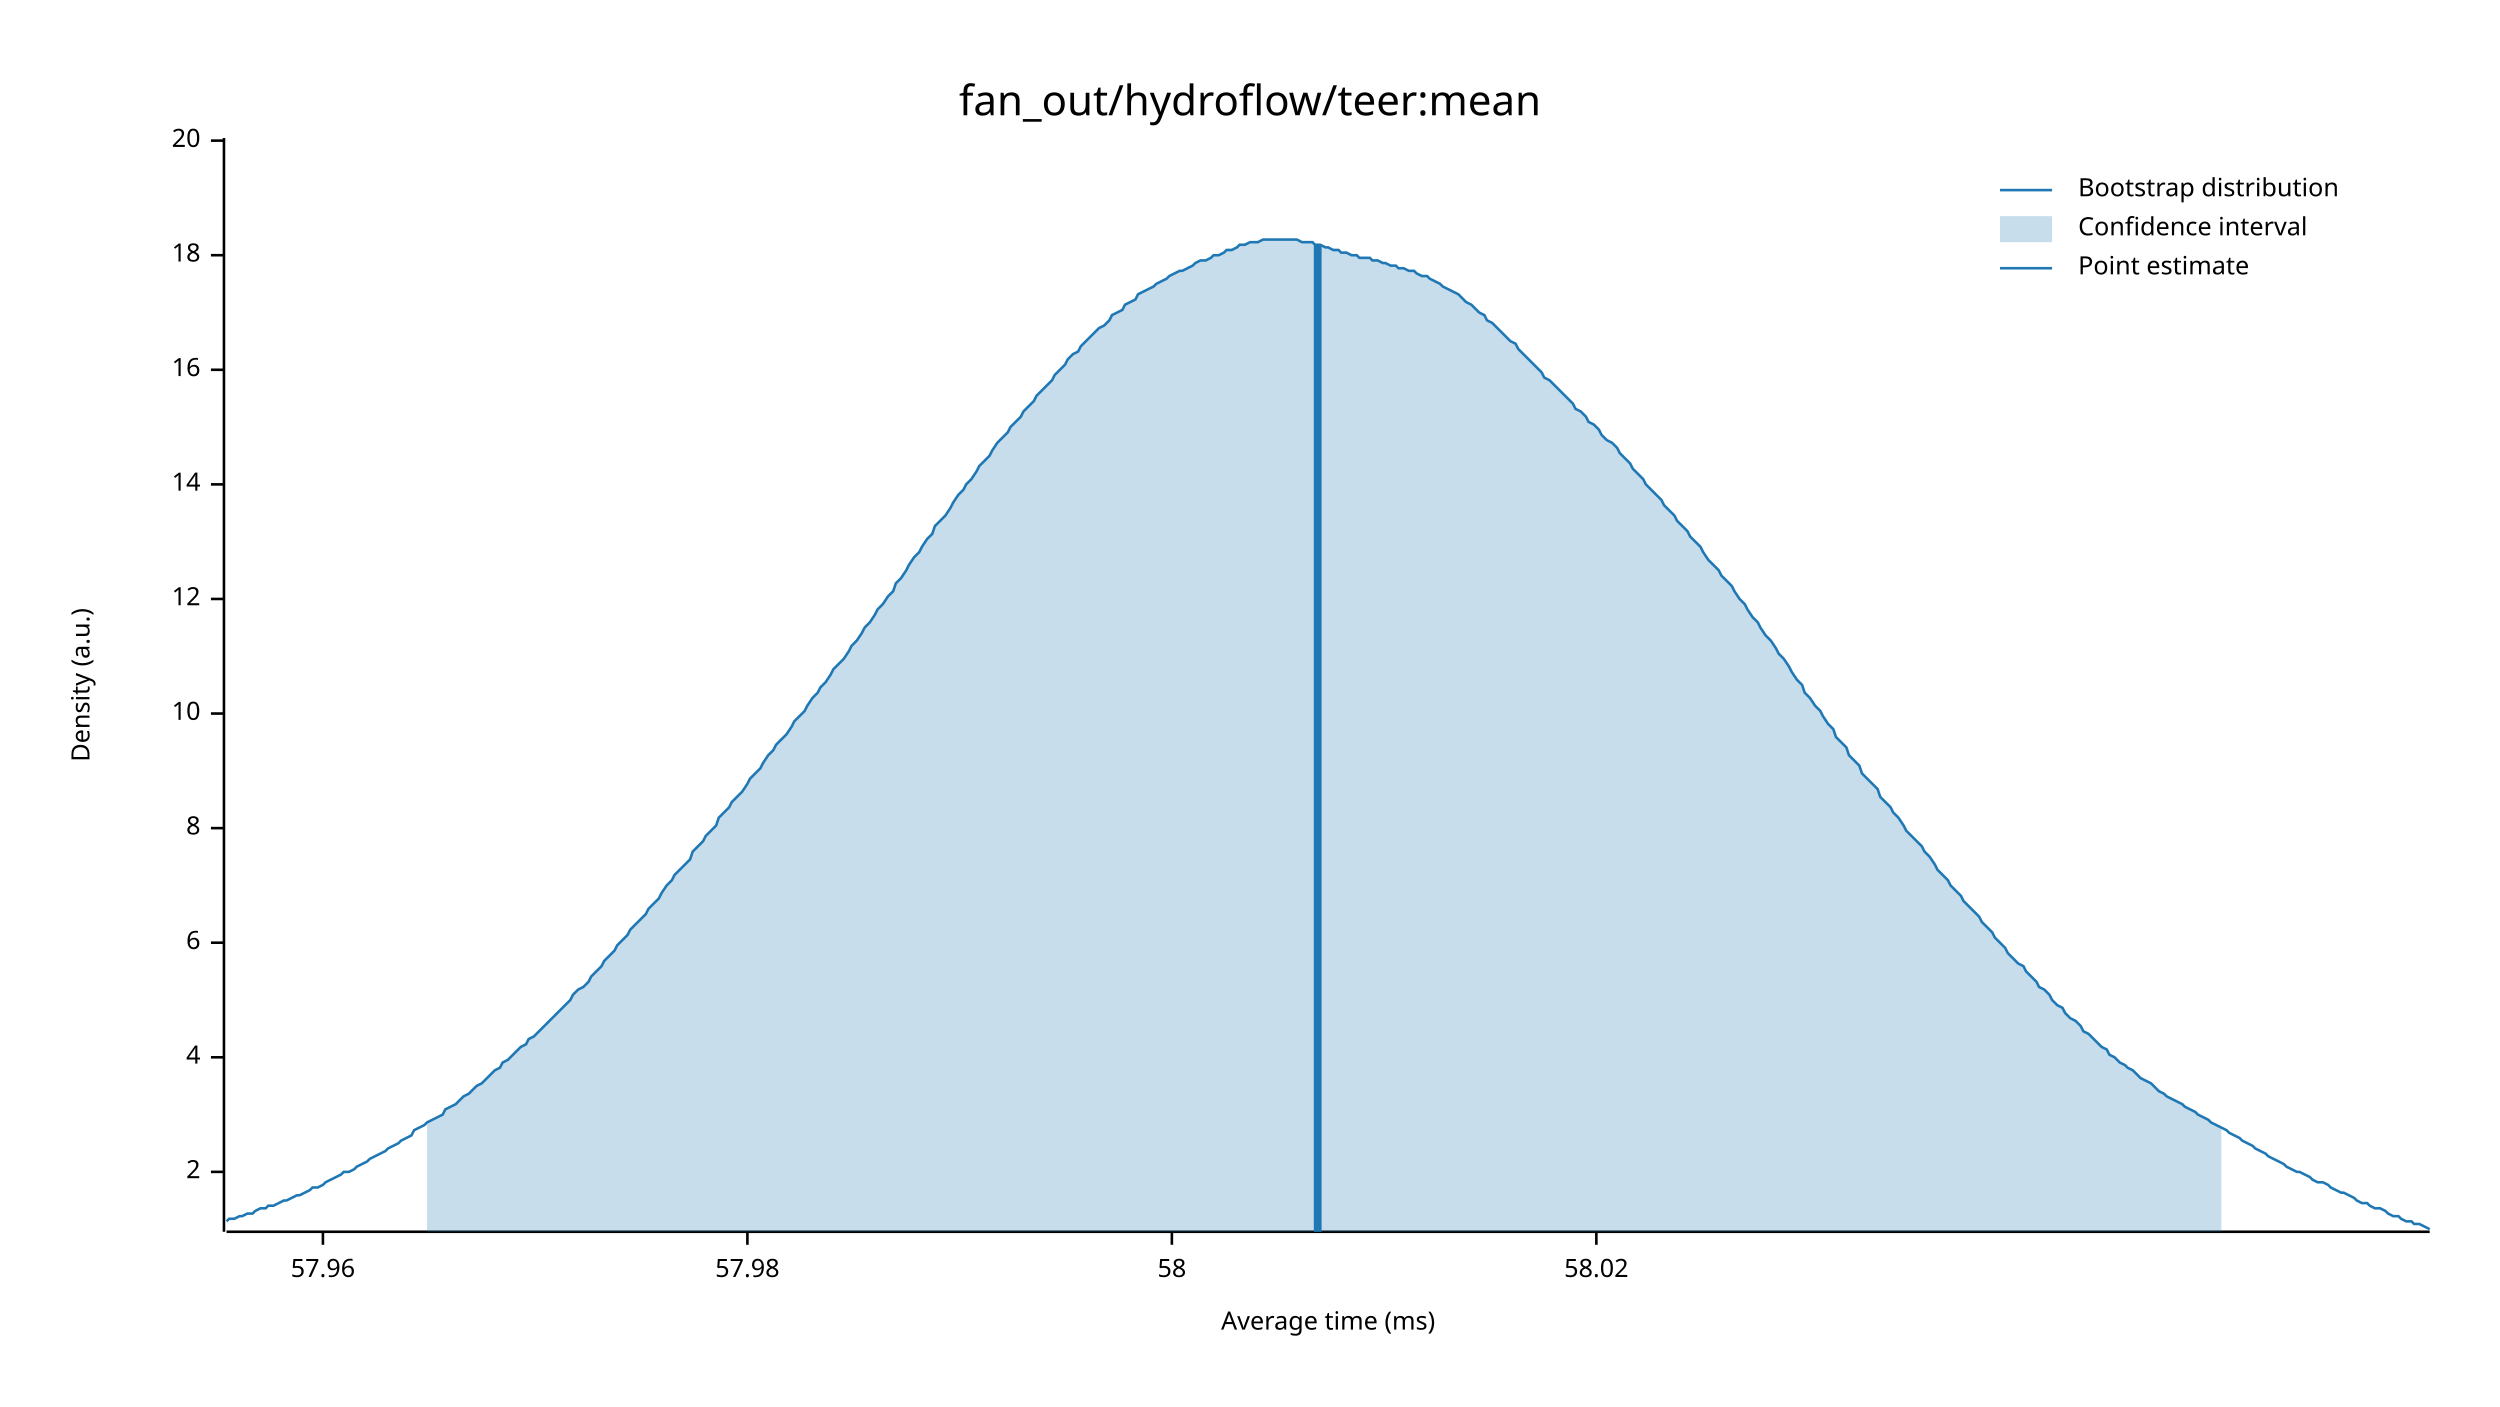
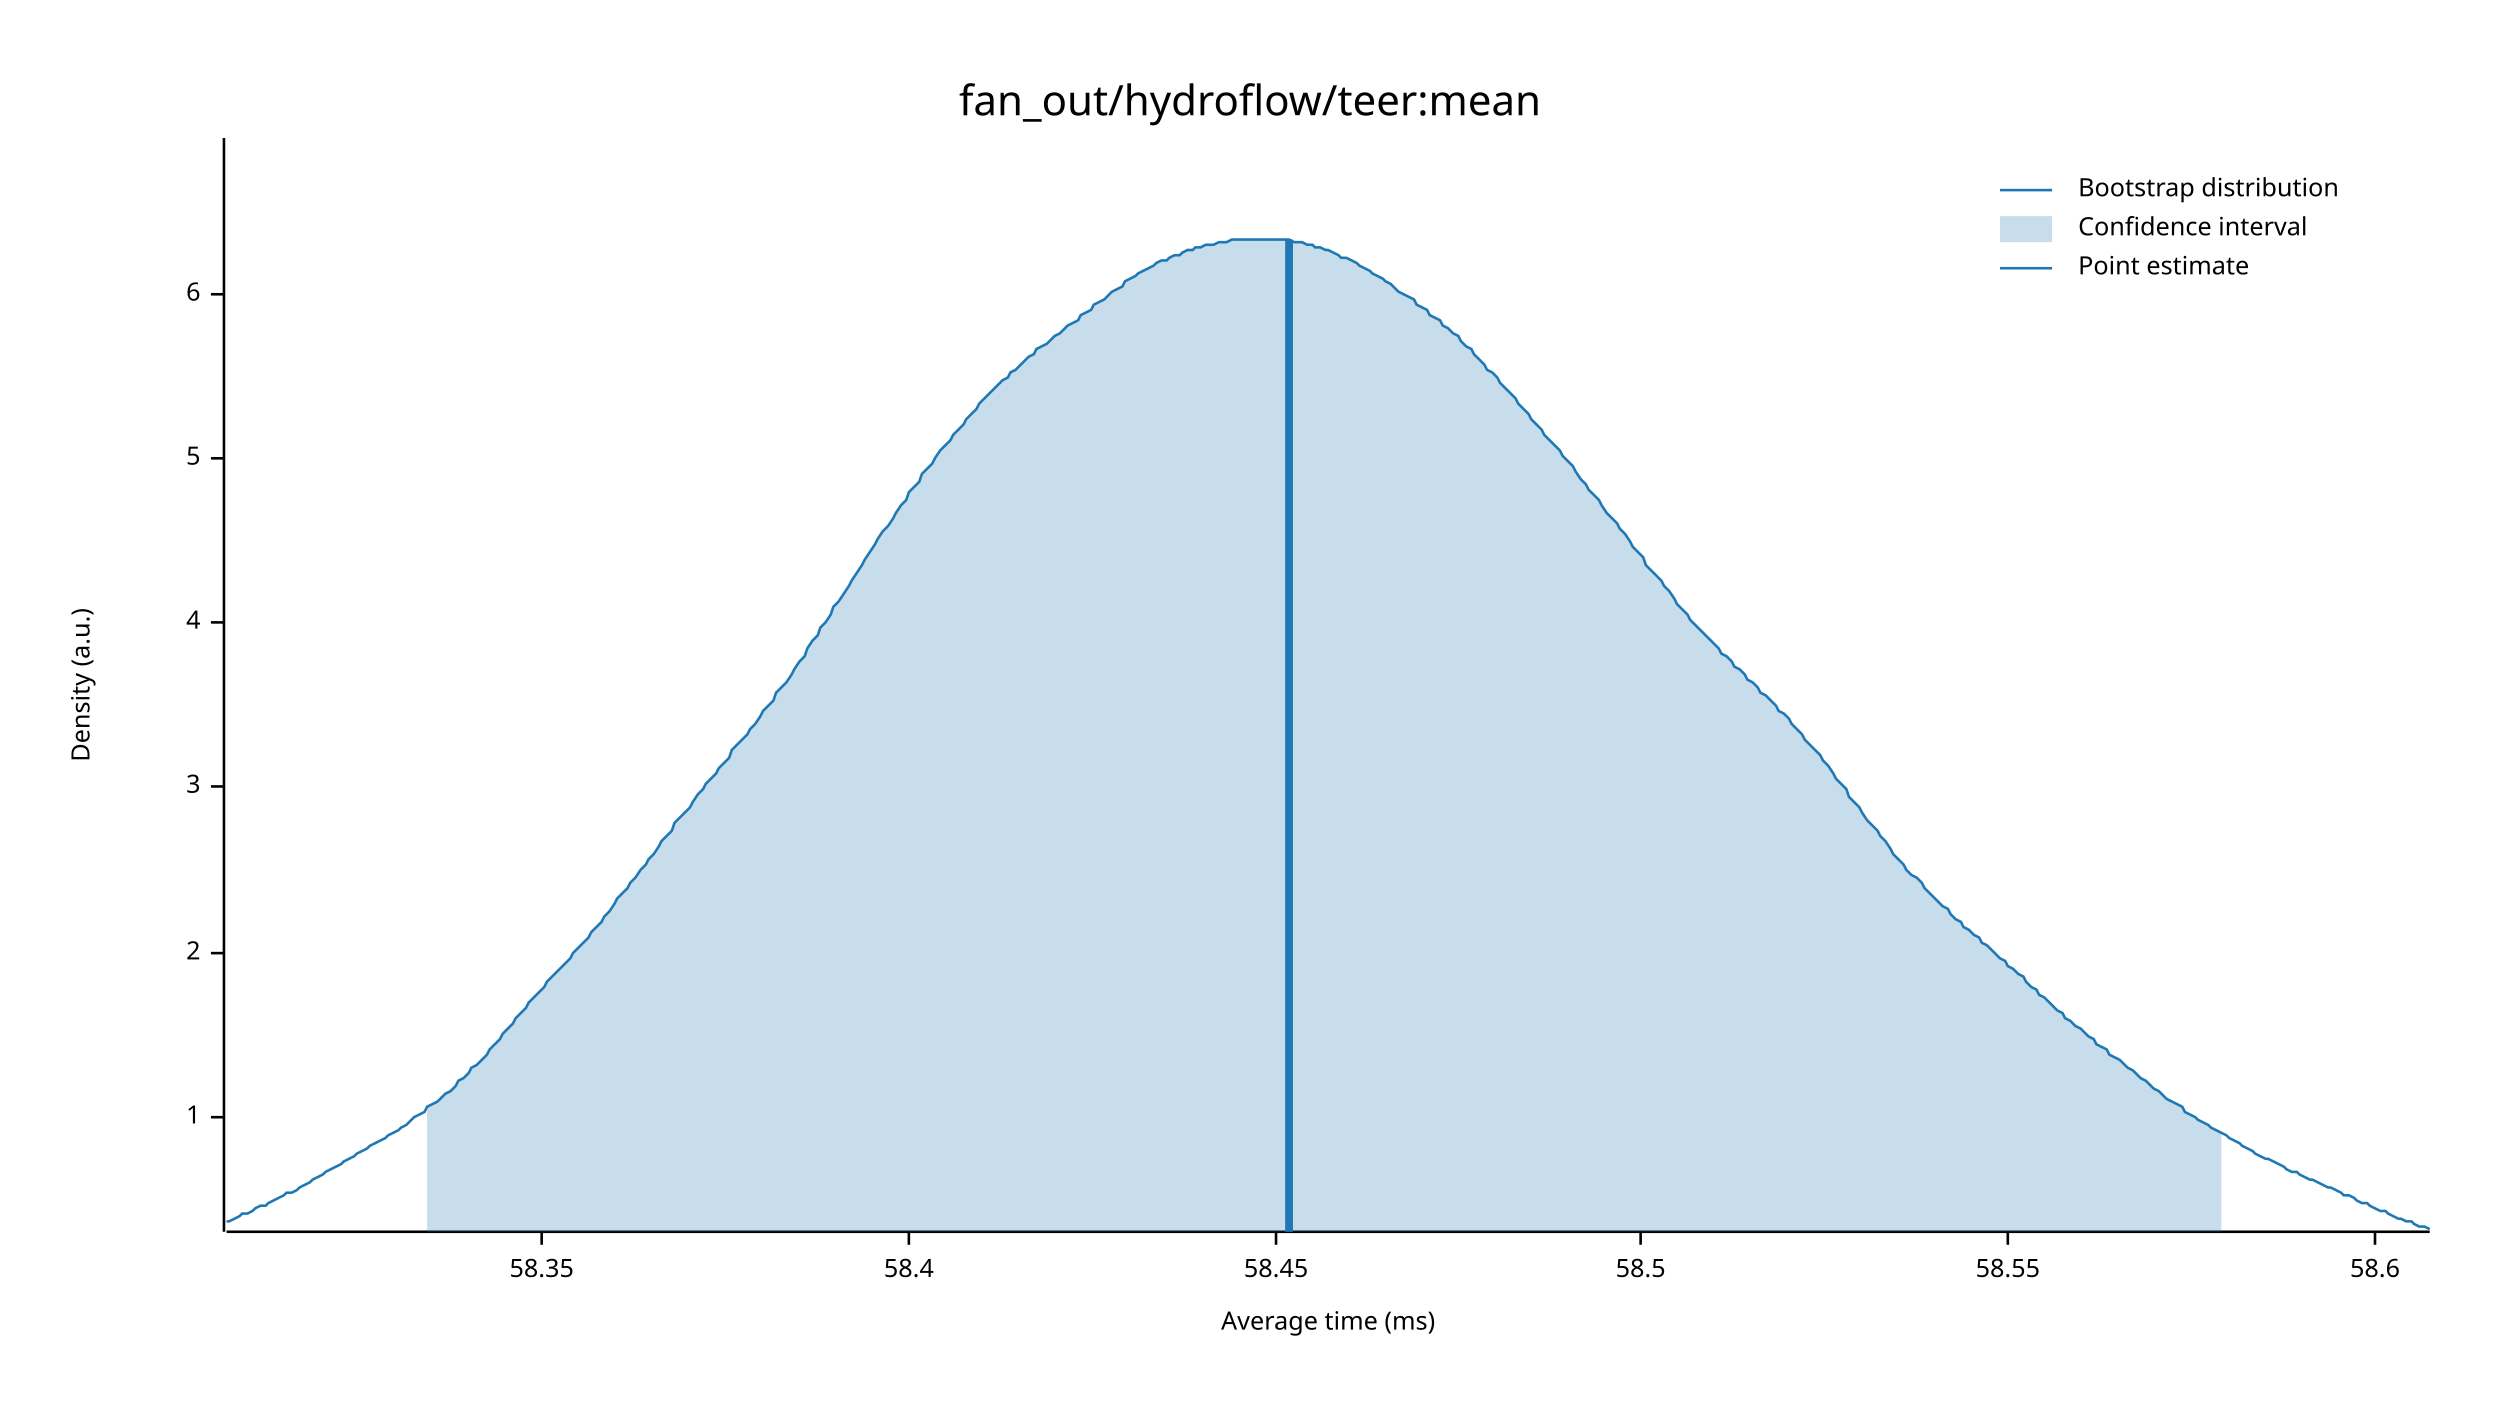
<svg xmlns="http://www.w3.org/2000/svg" width="960" height="540" viewBox="0 0 960 540">
  <text x="480" y="32" dy="0.76em" text-anchor="middle" font-family="sans-serif" font-size="16.129" opacity="1" fill="#000000">
fan_out/hydroflow/teer:mean
</text>
  <text x="27" y="263" dy="0.76em" text-anchor="middle" font-family="sans-serif" font-size="9.677" opacity="1" fill="#000000" transform="rotate(270, 27, 263)">
Density (a.u.)
</text>
  <text x="510" y="513" dy="-0.5ex" text-anchor="middle" font-family="sans-serif" font-size="9.677" opacity="1" fill="#000000">
Average time (ms)
</text>
  <polyline fill="none" opacity="1" stroke="#000000" stroke-width="1" points="86,53 86,473 " />
-   <text x="77" y="450" dy="0.5ex" text-anchor="end" font-family="sans-serif" font-size="9.677" opacity="1" fill="#000000">
+   <text x="77" y="429" dy="0.5ex" text-anchor="end" font-family="sans-serif" font-size="9.677" opacity="1" fill="#000000">
+ 1
+ </text>
+   <polyline fill="none" opacity="1" stroke="#000000" stroke-width="1" points="81,429 86,429 " />
+   <text x="77" y="366" dy="0.5ex" text-anchor="end" font-family="sans-serif" font-size="9.677" opacity="1" fill="#000000">
2
</text>
-   <polyline fill="none" opacity="1" stroke="#000000" stroke-width="1" points="81,450 86,450 " />
-   <text x="77" y="406" dy="0.5ex" text-anchor="end" font-family="sans-serif" font-size="9.677" opacity="1" fill="#000000">
+   <polyline fill="none" opacity="1" stroke="#000000" stroke-width="1" points="81,366 86,366 " />
+   <text x="77" y="302" dy="0.5ex" text-anchor="end" font-family="sans-serif" font-size="9.677" opacity="1" fill="#000000">
+ 3
+ </text>
+   <polyline fill="none" opacity="1" stroke="#000000" stroke-width="1" points="81,302 86,302 " />
+   <text x="77" y="239" dy="0.5ex" text-anchor="end" font-family="sans-serif" font-size="9.677" opacity="1" fill="#000000">
4
</text>
-   <polyline fill="none" opacity="1" stroke="#000000" stroke-width="1" points="81,406 86,406 " />
-   <text x="77" y="362" dy="0.5ex" text-anchor="end" font-family="sans-serif" font-size="9.677" opacity="1" fill="#000000">
+   <polyline fill="none" opacity="1" stroke="#000000" stroke-width="1" points="81,239 86,239 " />
+   <text x="77" y="176" dy="0.5ex" text-anchor="end" font-family="sans-serif" font-size="9.677" opacity="1" fill="#000000">
+ 5
+ </text>
+   <polyline fill="none" opacity="1" stroke="#000000" stroke-width="1" points="81,176 86,176 " />
+   <text x="77" y="113" dy="0.5ex" text-anchor="end" font-family="sans-serif" font-size="9.677" opacity="1" fill="#000000">
6
</text>
-   <polyline fill="none" opacity="1" stroke="#000000" stroke-width="1" points="81,362 86,362 " />
-   <text x="77" y="318" dy="0.5ex" text-anchor="end" font-family="sans-serif" font-size="9.677" opacity="1" fill="#000000">
- 8
+   <polyline fill="none" opacity="1" stroke="#000000" stroke-width="1" points="81,113 86,113 " />
+   <polyline fill="none" opacity="1" stroke="#000000" stroke-width="1" points="87,473 933,473 " />
+   <text x="208" y="483" dy="0.76em" text-anchor="middle" font-family="sans-serif" font-size="9.677" opacity="1" fill="#000000">
+ 58.35
</text>
-   <polyline fill="none" opacity="1" stroke="#000000" stroke-width="1" points="81,318 86,318 " />
-   <text x="77" y="274" dy="0.5ex" text-anchor="end" font-family="sans-serif" font-size="9.677" opacity="1" fill="#000000">
- 10
+   <polyline fill="none" opacity="1" stroke="#000000" stroke-width="1" points="208,473 208,478 " />
+   <text x="349" y="483" dy="0.76em" text-anchor="middle" font-family="sans-serif" font-size="9.677" opacity="1" fill="#000000">
+ 58.4
</text>
-   <polyline fill="none" opacity="1" stroke="#000000" stroke-width="1" points="81,274 86,274 " />
-   <text x="77" y="230" dy="0.5ex" text-anchor="end" font-family="sans-serif" font-size="9.677" opacity="1" fill="#000000">
- 12
+   <polyline fill="none" opacity="1" stroke="#000000" stroke-width="1" points="349,473 349,478 " />
+   <text x="490" y="483" dy="0.76em" text-anchor="middle" font-family="sans-serif" font-size="9.677" opacity="1" fill="#000000">
+ 58.45
</text>
-   <polyline fill="none" opacity="1" stroke="#000000" stroke-width="1" points="81,230 86,230 " />
-   <text x="77" y="186" dy="0.5ex" text-anchor="end" font-family="sans-serif" font-size="9.677" opacity="1" fill="#000000">
- 14
+   <polyline fill="none" opacity="1" stroke="#000000" stroke-width="1" points="490,473 490,478 " />
+   <text x="630" y="483" dy="0.76em" text-anchor="middle" font-family="sans-serif" font-size="9.677" opacity="1" fill="#000000">
+ 58.5
</text>
-   <polyline fill="none" opacity="1" stroke="#000000" stroke-width="1" points="81,186 86,186 " />
-   <text x="77" y="142" dy="0.5ex" text-anchor="end" font-family="sans-serif" font-size="9.677" opacity="1" fill="#000000">
- 16
+   <polyline fill="none" opacity="1" stroke="#000000" stroke-width="1" points="630,473 630,478 " />
+   <text x="771" y="483" dy="0.76em" text-anchor="middle" font-family="sans-serif" font-size="9.677" opacity="1" fill="#000000">
+ 58.55
</text>
-   <polyline fill="none" opacity="1" stroke="#000000" stroke-width="1" points="81,142 86,142 " />
-   <text x="77" y="98" dy="0.5ex" text-anchor="end" font-family="sans-serif" font-size="9.677" opacity="1" fill="#000000">
- 18
+   <polyline fill="none" opacity="1" stroke="#000000" stroke-width="1" points="771,473 771,478 " />
+   <text x="912" y="483" dy="0.76em" text-anchor="middle" font-family="sans-serif" font-size="9.677" opacity="1" fill="#000000">
+ 58.6
</text>
-   <polyline fill="none" opacity="1" stroke="#000000" stroke-width="1" points="81,98 86,98 " />
-   <text x="77" y="54" dy="0.5ex" text-anchor="end" font-family="sans-serif" font-size="9.677" opacity="1" fill="#000000">
- 20
- </text>
-   <polyline fill="none" opacity="1" stroke="#000000" stroke-width="1" points="81,54 86,54 " />
-   <polyline fill="none" opacity="1" stroke="#000000" stroke-width="1" points="87,473 933,473 " />
-   <text x="124" y="483" dy="0.76em" text-anchor="middle" font-family="sans-serif" font-size="9.677" opacity="1" fill="#000000">
- 57.96
- </text>
-   <polyline fill="none" opacity="1" stroke="#000000" stroke-width="1" points="124,473 124,478 " />
-   <text x="287" y="483" dy="0.76em" text-anchor="middle" font-family="sans-serif" font-size="9.677" opacity="1" fill="#000000">
- 57.98
- </text>
-   <polyline fill="none" opacity="1" stroke="#000000" stroke-width="1" points="287,473 287,478 " />
-   <text x="450" y="483" dy="0.76em" text-anchor="middle" font-family="sans-serif" font-size="9.677" opacity="1" fill="#000000">
- 58
- </text>
-   <polyline fill="none" opacity="1" stroke="#000000" stroke-width="1" points="450,473 450,478 " />
-   <text x="613" y="483" dy="0.76em" text-anchor="middle" font-family="sans-serif" font-size="9.677" opacity="1" fill="#000000">
- 58.02
- </text>
-   <polyline fill="none" opacity="1" stroke="#000000" stroke-width="1" points="613,473 613,478 " />
-   <polyline fill="none" opacity="1" stroke="#1F78B4" stroke-width="1" points="87,469 88,468 90,468 92,467 93,467 95,466 97,466 98,465 100,464 102,464 103,463 105,463 107,462 109,461 110,461 112,460 114,459 115,459 117,458 119,457 120,456 122,456 124,455 125,454 127,453 129,452 131,451 132,450 134,450 136,449 137,448 139,447 141,446 142,445 144,444 146,443 148,442 149,441 151,440 153,439 154,438 156,437 158,436 159,434 161,433 163,432 164,431 166,430 168,429 170,428 171,426 173,425 175,424 176,423 178,421 180,420 181,419 183,417 185,416 187,414 188,413 190,411 192,410 193,408 195,407 197,405 198,404 200,402 202,401 203,399 205,398 207,396 209,394 210,393 212,391 214,389 215,388 217,386 219,384 220,382 222,380 224,379 226,377 227,375 229,373 231,371 232,369 234,367 236,365 237,363 239,361 241,359 242,357 244,355 246,353 248,351 249,349 251,347 253,345 254,343 256,340 258,338 259,336 261,334 263,332 265,330 266,327 268,325 270,323 271,321 273,319 275,317 276,314 278,312 280,310 281,308 283,306 285,304 287,301 288,299 290,297 292,295 293,293 295,290 297,288 298,286 300,284 302,282 304,279 305,277 307,275 309,273 310,271 312,268 314,266 315,264 317,262 319,259 320,257 322,255 324,253 326,250 327,248 329,246 331,243 332,241 334,239 336,236 337,234 339,232 341,229 343,227 344,224 346,222 348,219 349,217 351,214 353,212 354,210 356,207 358,205 359,202 361,200 363,198 365,195 366,193 368,190 370,188 371,186 373,184 375,181 376,179 378,177 380,175 381,173 383,170 385,168 387,166 388,164 390,162 392,160 393,158 395,156 397,154 398,152 400,150 402,148 404,146 405,144 407,142 409,140 410,138 412,136 414,135 415,133 417,131 419,129 420,128 422,126 424,125 426,123 427,121 429,120 431,119 432,117 434,116 436,115 437,113 439,112 441,111 443,110 444,109 446,108 448,107 449,106 451,105 453,104 454,104 456,103 458,102 459,101 461,100 463,100 465,99 466,98 468,98 470,97 471,96 473,96 475,95 476,94 478,94 480,93 482,93 483,93 485,92 487,92 488,92 490,92 492,92 493,92 495,92 497,92 498,92 500,93 502,93 504,93 505,94 507,94 509,95 510,95 512,96 514,96 515,97 517,97 519,98 521,98 522,99 524,99 526,99 527,100 529,100 531,101 532,101 534,102 536,102 537,103 539,103 541,104 543,104 544,105 546,106 548,106 549,107 551,108 553,109 554,110 556,111 558,112 560,113 561,114 563,116 565,117 566,118 568,120 570,121 571,123 573,124 575,126 576,127 578,129 580,131 582,132 583,134 585,136 587,138 588,139 590,141 592,143 593,145 595,146 597,148 599,150 600,151 602,153 604,155 605,157 607,158 609,160 610,162 612,163 614,165 615,167 617,169 619,170 621,172 622,174 624,176 626,178 627,180 629,182 631,184 632,186 634,188 636,190 638,192 639,194 641,196 643,198 644,200 646,202 648,204 649,206 651,208 653,210 654,212 656,215 658,217 660,219 661,221 663,223 665,225 666,227 668,230 670,232 671,234 673,237 675,239 676,241 678,244 680,246 682,249 683,251 685,253 687,256 688,258 690,261 692,263 693,266 695,268 697,271 699,273 700,275 702,278 704,280 705,283 707,285 709,287 710,290 712,292 714,294 715,297 717,299 719,301 721,303 722,306 724,308 726,310 727,312 729,314 731,317 732,319 734,321 736,323 738,325 739,327 741,329 743,332 744,334 746,336 748,338 749,340 751,342 753,344 754,346 756,348 758,350 760,352 761,354 763,356 765,358 766,360 768,362 770,364 771,366 773,368 775,370 777,371 778,373 780,375 782,377 783,379 785,380 787,382 788,384 790,386 792,387 793,389 795,391 797,392 799,394 800,396 802,397 804,399 805,400 807,402 809,403 810,405 812,406 814,408 816,409 817,410 819,411 821,413 822,414 824,415 826,416 827,417 829,419 831,420 832,421 834,422 836,423 838,424 839,425 841,426 843,427 844,428 846,429 848,430 849,431 851,432 853,433 855,434 856,435 858,436 860,437 861,438 863,439 865,440 866,441 868,442 870,443 871,444 873,445 875,446 877,447 878,448 880,449 882,450 883,450 885,451 887,452 888,453 890,454 892,454 894,455 895,456 897,457 899,458 900,458 902,459 904,460 905,461 907,462 909,462 910,463 912,464 914,464 916,465 917,466 919,467 921,467 922,468 924,469 926,469 927,470 929,470 931,471 933,472 " />
-   <polygon opacity="0.25" fill="#1F78B4" points="164,431 166,430 168,429 170,428 171,426 173,425 175,424 176,423 178,421 180,420 181,419 183,417 185,416 187,414 188,413 190,411 192,410 193,408 195,407 197,405 198,404 200,402 202,401 203,399 205,398 207,396 209,394 210,393 212,391 214,389 215,388 217,386 219,384 220,382 222,380 224,379 226,377 227,375 229,373 231,371 232,369 234,367 236,365 237,363 239,361 241,359 242,357 244,355 246,353 248,351 249,349 251,347 253,345 254,343 256,340 258,338 259,336 261,334 263,332 265,330 266,327 268,325 270,323 271,321 273,319 275,317 276,314 278,312 280,310 281,308 283,306 285,304 287,301 288,299 290,297 292,295 293,293 295,290 297,288 298,286 300,284 302,282 304,279 305,277 307,275 309,273 310,271 312,268 314,266 315,264 317,262 319,259 320,257 322,255 324,253 326,250 327,248 329,246 331,243 332,241 334,239 336,236 337,234 339,232 341,229 343,227 344,224 346,222 348,219 349,217 351,214 353,212 354,210 356,207 358,205 359,202 361,200 363,198 365,195 366,193 368,190 370,188 371,186 373,184 375,181 376,179 378,177 380,175 381,173 383,170 385,168 387,166 388,164 390,162 392,160 393,158 395,156 397,154 398,152 400,150 402,148 404,146 405,144 407,142 409,140 410,138 412,136 414,135 415,133 417,131 419,129 420,128 422,126 424,125 426,123 427,121 429,120 431,119 432,117 434,116 436,115 437,113 439,112 441,111 443,110 444,109 446,108 448,107 449,106 451,105 453,104 454,104 456,103 458,102 459,101 461,100 463,100 465,99 466,98 468,98 470,97 471,96 473,96 475,95 476,94 478,94 480,93 482,93 483,93 485,92 487,92 488,92 490,92 492,92 493,92 495,92 497,92 498,92 500,93 502,93 504,93 505,94 507,94 509,95 510,95 512,96 514,96 515,97 517,97 519,98 521,98 522,99 524,99 526,99 527,100 529,100 531,101 532,101 534,102 536,102 537,103 539,103 541,104 543,104 544,105 546,106 548,106 549,107 551,108 553,109 554,110 556,111 558,112 560,113 561,114 563,116 565,117 566,118 568,120 570,121 571,123 573,124 575,126 576,127 578,129 580,131 582,132 583,134 585,136 587,138 588,139 590,141 592,143 593,145 595,146 597,148 599,150 600,151 602,153 604,155 605,157 607,158 609,160 610,162 612,163 614,165 615,167 617,169 619,170 621,172 622,174 624,176 626,178 627,180 629,182 631,184 632,186 634,188 636,190 638,192 639,194 641,196 643,198 644,200 646,202 648,204 649,206 651,208 653,210 654,212 656,215 658,217 660,219 661,221 663,223 665,225 666,227 668,230 670,232 671,234 673,237 675,239 676,241 678,244 680,246 682,249 683,251 685,253 687,256 688,258 690,261 692,263 693,266 695,268 697,271 699,273 700,275 702,278 704,280 705,283 707,285 709,287 710,290 712,292 714,294 715,297 717,299 719,301 721,303 722,306 724,308 726,310 727,312 729,314 731,317 732,319 734,321 736,323 738,325 739,327 741,329 743,332 744,334 746,336 748,338 749,340 751,342 753,344 754,346 756,348 758,350 760,352 761,354 763,356 765,358 766,360 768,362 770,364 771,366 773,368 775,370 777,371 778,373 780,375 782,377 783,379 785,380 787,382 788,384 790,386 792,387 793,389 795,391 797,392 799,394 800,396 802,397 804,399 805,400 807,402 809,403 810,405 812,406 814,408 816,409 817,410 819,411 821,413 822,414 824,415 826,416 827,417 829,419 831,420 832,421 834,422 836,423 838,424 839,425 841,426 843,427 844,428 846,429 848,430 849,431 851,432 853,433 853,473 164,473 " />
-   <polyline fill="none" opacity="1" stroke="#1F78B4" stroke-width="3" points="506,473 506,94 " />
+   <polyline fill="none" opacity="1" stroke="#000000" stroke-width="1" points="912,473 912,478 " />
+   <polyline fill="none" opacity="1" stroke="#1F78B4" stroke-width="1" points="87,469 88,469 90,468 92,467 93,466 95,466 97,465 98,464 100,463 102,463 103,462 105,461 107,460 109,459 110,458 112,458 114,457 115,456 117,455 119,454 120,453 122,452 124,451 125,450 127,449 129,448 131,447 132,446 134,445 136,444 137,443 139,442 141,441 142,440 144,439 146,438 148,437 149,436 151,435 153,434 154,433 156,432 158,430 159,429 161,428 163,427 164,425 166,424 168,423 170,421 171,420 173,419 175,417 176,415 178,414 180,412 181,410 183,409 185,407 187,405 188,403 190,401 192,399 193,397 195,395 197,393 198,391 200,389 202,387 203,385 205,383 207,381 209,379 210,377 212,375 214,373 215,372 217,370 219,368 220,366 222,364 224,362 226,360 227,358 229,356 231,354 232,352 234,350 236,347 237,345 239,343 241,341 242,339 244,337 246,334 248,332 249,330 251,328 253,325 254,323 256,321 258,319 259,316 261,314 263,312 265,310 266,308 268,305 270,303 271,301 273,299 275,297 276,295 278,293 280,291 281,288 283,286 285,284 287,282 288,280 290,278 292,275 293,273 295,271 297,269 298,266 300,264 302,262 304,259 305,257 307,254 309,252 310,249 312,246 314,244 315,241 317,239 319,236 320,233 322,231 324,228 326,225 327,223 329,220 331,217 332,215 334,212 336,209 337,207 339,204 341,202 343,199 344,197 346,194 348,192 349,189 351,187 353,185 354,182 356,180 358,178 359,176 361,173 363,171 365,169 366,167 368,165 370,163 371,161 373,159 375,157 376,155 378,153 380,151 381,150 383,148 385,146 387,145 388,143 390,142 392,140 393,139 395,137 397,136 398,134 400,133 402,132 404,130 405,129 407,128 409,126 410,125 412,124 414,123 415,121 417,120 419,119 420,117 422,116 424,115 426,113 427,112 429,111 431,110 432,108 434,107 436,106 437,105 439,104 441,103 443,102 444,101 446,100 448,100 449,99 451,98 453,98 454,97 456,96 458,96 459,95 461,95 463,94 465,94 466,94 468,93 470,93 471,93 473,92 475,92 476,92 478,92 480,92 482,92 483,92 485,92 487,92 488,92 490,92 492,92 493,92 495,92 497,93 498,93 500,93 502,94 504,94 505,95 507,95 509,96 510,96 512,97 514,98 515,99 517,99 519,100 521,101 522,102 524,103 526,104 527,105 529,106 531,107 532,108 534,109 536,111 537,112 539,113 541,114 543,115 544,117 546,118 548,119 549,121 551,122 553,123 554,125 556,126 558,128 560,129 561,131 563,133 565,134 566,136 568,138 570,140 571,142 573,143 575,145 576,147 578,149 580,151 582,153 583,155 585,157 587,159 588,161 590,163 592,165 593,167 595,169 597,171 599,173 600,175 602,177 604,179 605,181 607,184 609,186 610,188 612,190 614,192 615,194 617,197 619,199 621,201 622,203 624,205 626,208 627,210 629,212 631,214 632,217 634,219 636,221 638,223 639,225 641,227 643,230 644,232 646,234 648,236 649,238 651,240 653,242 654,243 656,245 658,247 660,249 661,251 663,252 665,254 666,256 668,257 670,259 671,261 673,262 675,264 676,266 678,267 680,269 682,271 683,273 685,274 687,276 688,278 690,280 692,282 693,284 695,286 697,288 699,290 700,292 702,294 704,297 705,299 707,301 709,303 710,306 712,308 714,310 715,312 717,315 719,317 721,319 722,321 724,323 726,326 727,328 729,330 731,332 732,334 734,336 736,337 738,339 739,341 741,343 743,345 744,346 746,348 748,349 749,351 751,353 753,354 754,356 756,357 758,359 760,360 761,362 763,363 765,365 766,366 768,368 770,369 771,371 773,372 775,374 777,375 778,377 780,379 782,380 783,382 785,383 787,385 788,386 790,388 792,389 793,391 795,392 797,394 799,395 800,396 802,398 804,399 805,401 807,402 809,403 810,405 812,406 814,407 816,409 817,410 819,411 821,413 822,414 824,415 826,417 827,418 829,419 831,421 832,422 834,423 836,424 838,425 839,427 841,428 843,429 844,430 846,431 848,432 849,433 851,434 853,435 855,436 856,437 858,438 860,439 861,440 863,441 865,442 866,443 868,444 870,445 871,445 873,446 875,447 877,448 878,449 880,450 882,450 883,451 885,452 887,453 888,453 890,454 892,455 894,456 895,456 897,457 899,458 900,459 902,459 904,460 905,461 907,462 909,462 910,463 912,464 914,465 916,465 917,466 919,467 921,468 922,468 924,469 926,469 927,470 929,471 931,471 933,472 " />
+   <polygon opacity="0.25" fill="#1F78B4" points="164,425 166,424 168,423 170,421 171,420 173,419 175,417 176,415 178,414 180,412 181,410 183,409 185,407 187,405 188,403 190,401 192,399 193,397 195,395 197,393 198,391 200,389 202,387 203,385 205,383 207,381 209,379 210,377 212,375 214,373 215,372 217,370 219,368 220,366 222,364 224,362 226,360 227,358 229,356 231,354 232,352 234,350 236,347 237,345 239,343 241,341 242,339 244,337 246,334 248,332 249,330 251,328 253,325 254,323 256,321 258,319 259,316 261,314 263,312 265,310 266,308 268,305 270,303 271,301 273,299 275,297 276,295 278,293 280,291 281,288 283,286 285,284 287,282 288,280 290,278 292,275 293,273 295,271 297,269 298,266 300,264 302,262 304,259 305,257 307,254 309,252 310,249 312,246 314,244 315,241 317,239 319,236 320,233 322,231 324,228 326,225 327,223 329,220 331,217 332,215 334,212 336,209 337,207 339,204 341,202 343,199 344,197 346,194 348,192 349,189 351,187 353,185 354,182 356,180 358,178 359,176 361,173 363,171 365,169 366,167 368,165 370,163 371,161 373,159 375,157 376,155 378,153 380,151 381,150 383,148 385,146 387,145 388,143 390,142 392,140 393,139 395,137 397,136 398,134 400,133 402,132 404,130 405,129 407,128 409,126 410,125 412,124 414,123 415,121 417,120 419,119 420,117 422,116 424,115 426,113 427,112 429,111 431,110 432,108 434,107 436,106 437,105 439,104 441,103 443,102 444,101 446,100 448,100 449,99 451,98 453,98 454,97 456,96 458,96 459,95 461,95 463,94 465,94 466,94 468,93 470,93 471,93 473,92 475,92 476,92 478,92 480,92 482,92 483,92 485,92 487,92 488,92 490,92 492,92 493,92 495,92 497,93 498,93 500,93 502,94 504,94 505,95 507,95 509,96 510,96 512,97 514,98 515,99 517,99 519,100 521,101 522,102 524,103 526,104 527,105 529,106 531,107 532,108 534,109 536,111 537,112 539,113 541,114 543,115 544,117 546,118 548,119 549,121 551,122 553,123 554,125 556,126 558,128 560,129 561,131 563,133 565,134 566,136 568,138 570,140 571,142 573,143 575,145 576,147 578,149 580,151 582,153 583,155 585,157 587,159 588,161 590,163 592,165 593,167 595,169 597,171 599,173 600,175 602,177 604,179 605,181 607,184 609,186 610,188 612,190 614,192 615,194 617,197 619,199 621,201 622,203 624,205 626,208 627,210 629,212 631,214 632,217 634,219 636,221 638,223 639,225 641,227 643,230 644,232 646,234 648,236 649,238 651,240 653,242 654,243 656,245 658,247 660,249 661,251 663,252 665,254 666,256 668,257 670,259 671,261 673,262 675,264 676,266 678,267 680,269 682,271 683,273 685,274 687,276 688,278 690,280 692,282 693,284 695,286 697,288 699,290 700,292 702,294 704,297 705,299 707,301 709,303 710,306 712,308 714,310 715,312 717,315 719,317 721,319 722,321 724,323 726,326 727,328 729,330 731,332 732,334 734,336 736,337 738,339 739,341 741,343 743,345 744,346 746,348 748,349 749,351 751,353 753,354 754,356 756,357 758,359 760,360 761,362 763,363 765,365 766,366 768,368 770,369 771,371 773,372 775,374 777,375 778,377 780,379 782,380 783,382 785,383 787,385 788,386 790,388 792,389 793,391 795,392 797,394 799,395 800,396 802,398 804,399 805,401 807,402 809,403 810,405 812,406 814,407 816,409 817,410 819,411 821,413 822,414 824,415 826,417 827,418 829,419 831,421 832,422 834,423 836,424 838,425 839,427 841,428 843,429 844,430 846,431 848,432 849,433 851,434 853,435 853,473 164,473 " />
+   <polyline fill="none" opacity="1" stroke="#1F78B4" stroke-width="3" points="495,473 495,92 " />
  <text x="798" y="68" dy="0.76em" text-anchor="start" font-family="sans-serif" font-size="9.677" opacity="1" fill="#000000">
Bootstrap distribution
</text>
  <text x="798" y="83" dy="0.76em" text-anchor="start" font-family="sans-serif" font-size="9.677" opacity="1" fill="#000000">
Confidence interval
</text>
  <text x="798" y="98" dy="0.76em" text-anchor="start" font-family="sans-serif" font-size="9.677" opacity="1" fill="#000000">
Point estimate
</text>
  <polyline fill="none" opacity="1" stroke="#1F78B4" stroke-width="1" points="768,73 788,73 " />
  <rect x="768" y="83" width="20" height="10" opacity="0.25" fill="#1F78B4" stroke="none" />
  <polyline fill="none" opacity="1" stroke="#1F78B4" stroke-width="1" points="768,103 788,103 " />
</svg>
